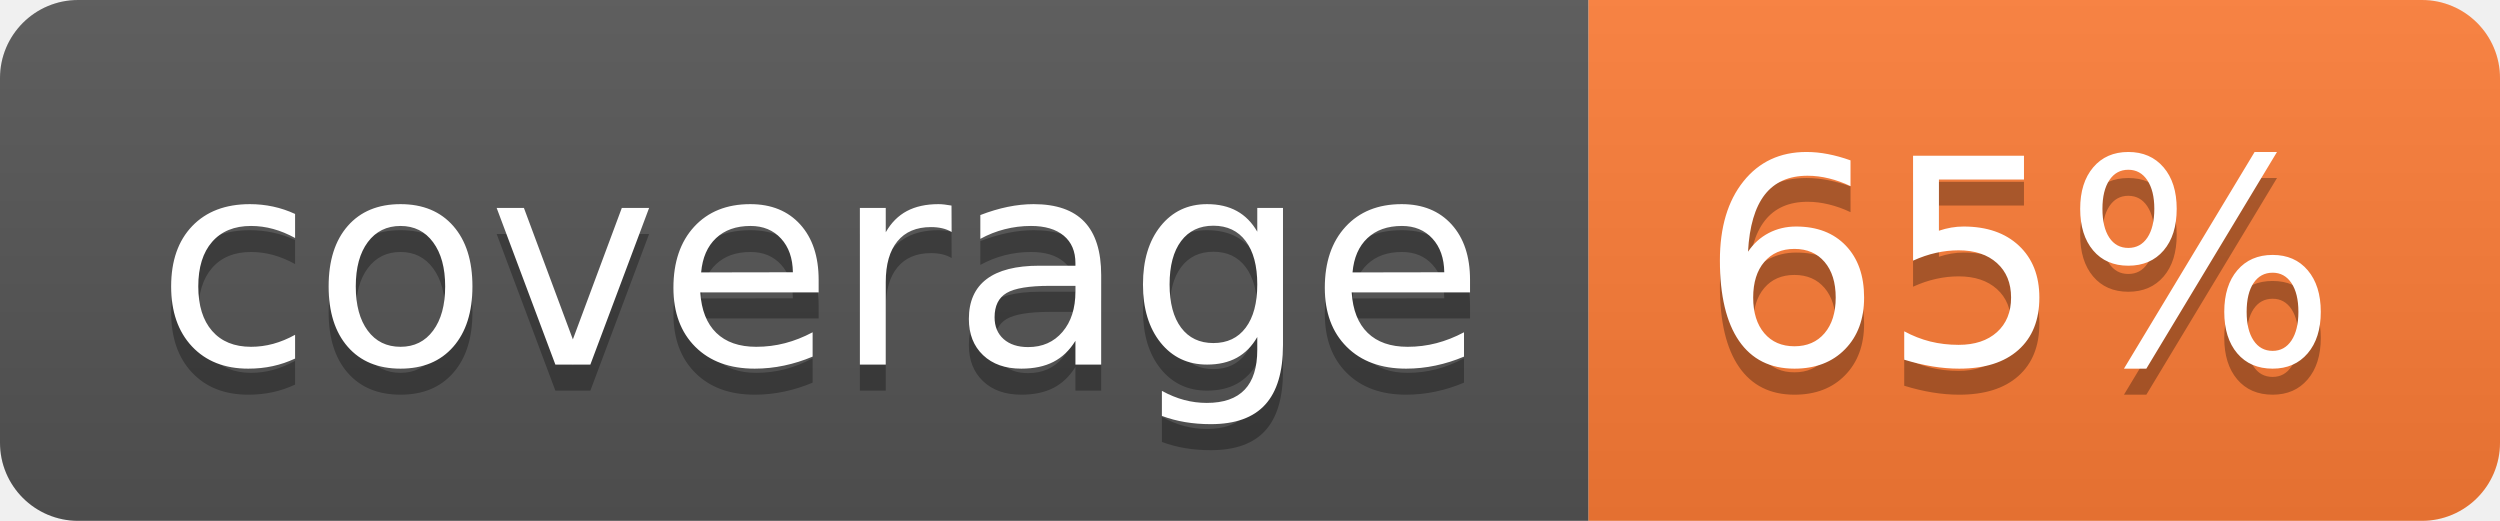
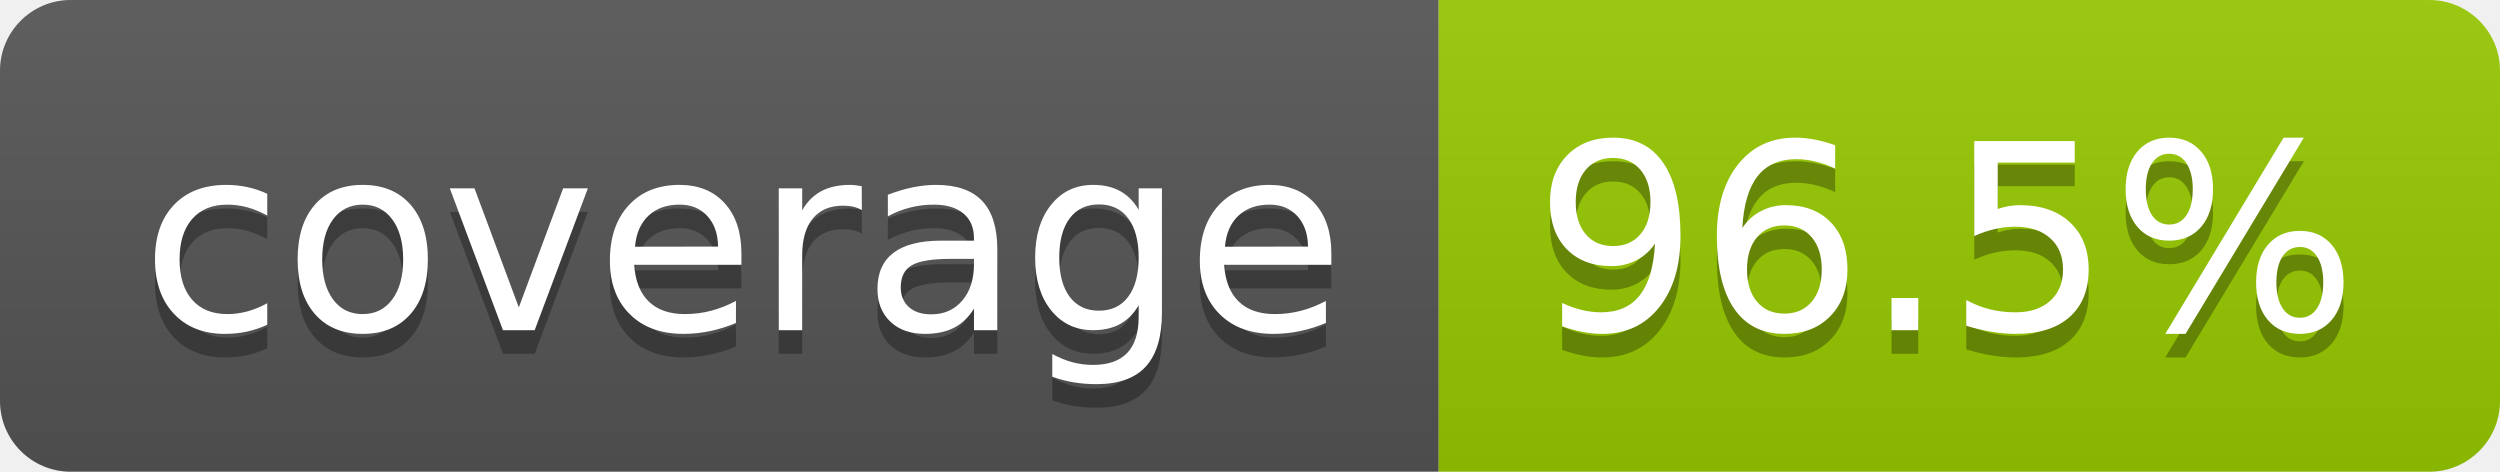
- <svg xmlns="http://www.w3.org/2000/svg" width="96" height="20" role="img" aria-label="coverage: 65%">
+ <svg xmlns="http://www.w3.org/2000/svg" width="106" height="20" role="img" aria-label="coverage: 96.5%">
  <linearGradient id="s" x2="0" y2="100%">
    <stop offset="0" stop-color="#bbb" stop-opacity=".1" />
    <stop offset="1" stop-opacity=".1" />
  </linearGradient>
  <clipPath id="r">
-     <rect width="96" height="20" rx="3" fill="#fff" />
+     <rect width="106" height="20" rx="3" fill="#fff" />
  </clipPath>
  <g clip-path="url(#r)">
    <rect width="61" height="20" fill="#555" />
-     <rect x="61" width="35" height="20" fill="#fe7d37" />
-     <rect width="96" height="20" fill="url(#s)" />
+     <rect x="61" width="45" height="20" fill="#97ca00" />
+     <rect width="106" height="20" fill="url(#s)" />
  </g>
  <g fill="#fff" text-anchor="middle" font-family="Verdana,Geneva,DejaVu Sans,sans-serif" text-rendering="geometricPrecision" font-size="110">
    <text aria-hidden="true" x="315" y="150" fill="#010101" fill-opacity=".3" transform="scale(.1)" textLength="510">coverage</text>
    <text x="315" y="140" transform="scale(.1)" fill="#fff" textLength="510">coverage</text>
-     <text aria-hidden="true" x="775" y="150" fill="#010101" fill-opacity=".3" transform="scale(.1)" textLength="245">65%</text>
-     <text x="775" y="140" transform="scale(.1)" fill="#fff" textLength="245">65%</text>
+     <text aria-hidden="true" x="825" y="150" fill="#010101" fill-opacity=".3" transform="scale(.1)" textLength="350">96.5%</text>
+     <text x="825" y="140" transform="scale(.1)" fill="#fff" textLength="350">96.5%</text>
  </g>
</svg>
